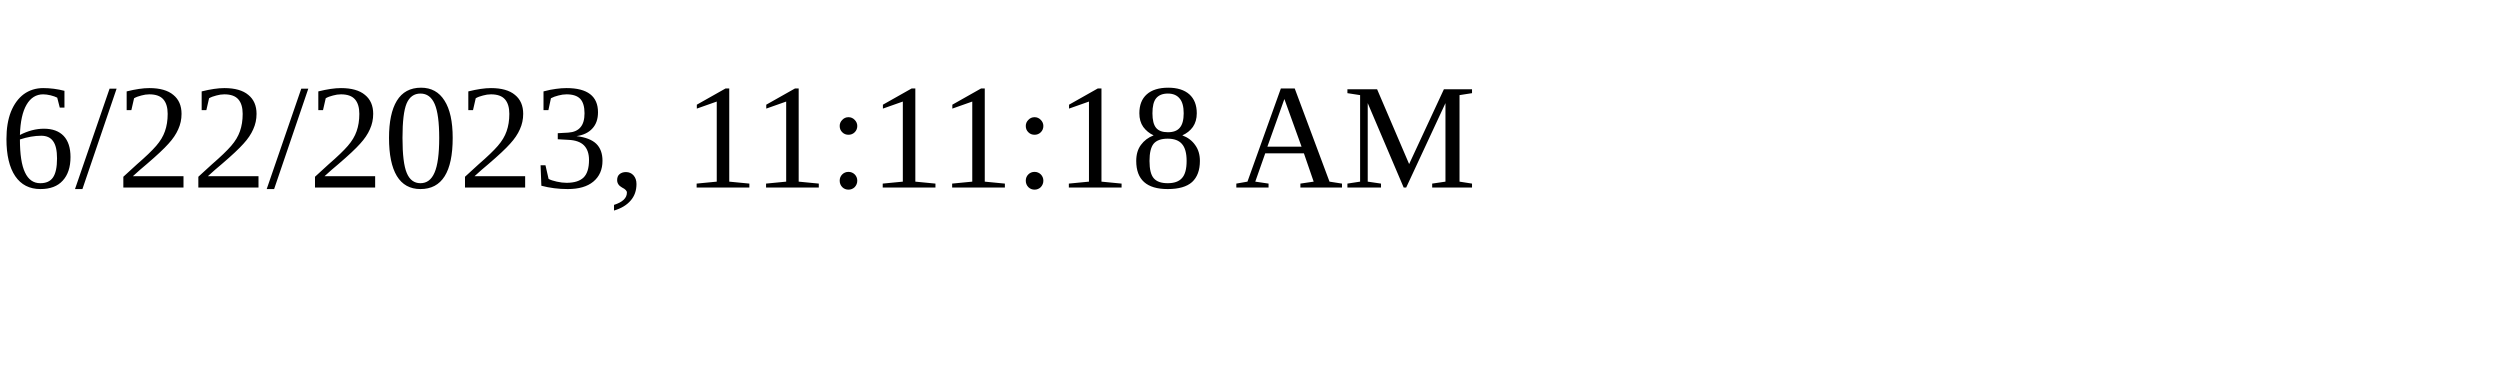
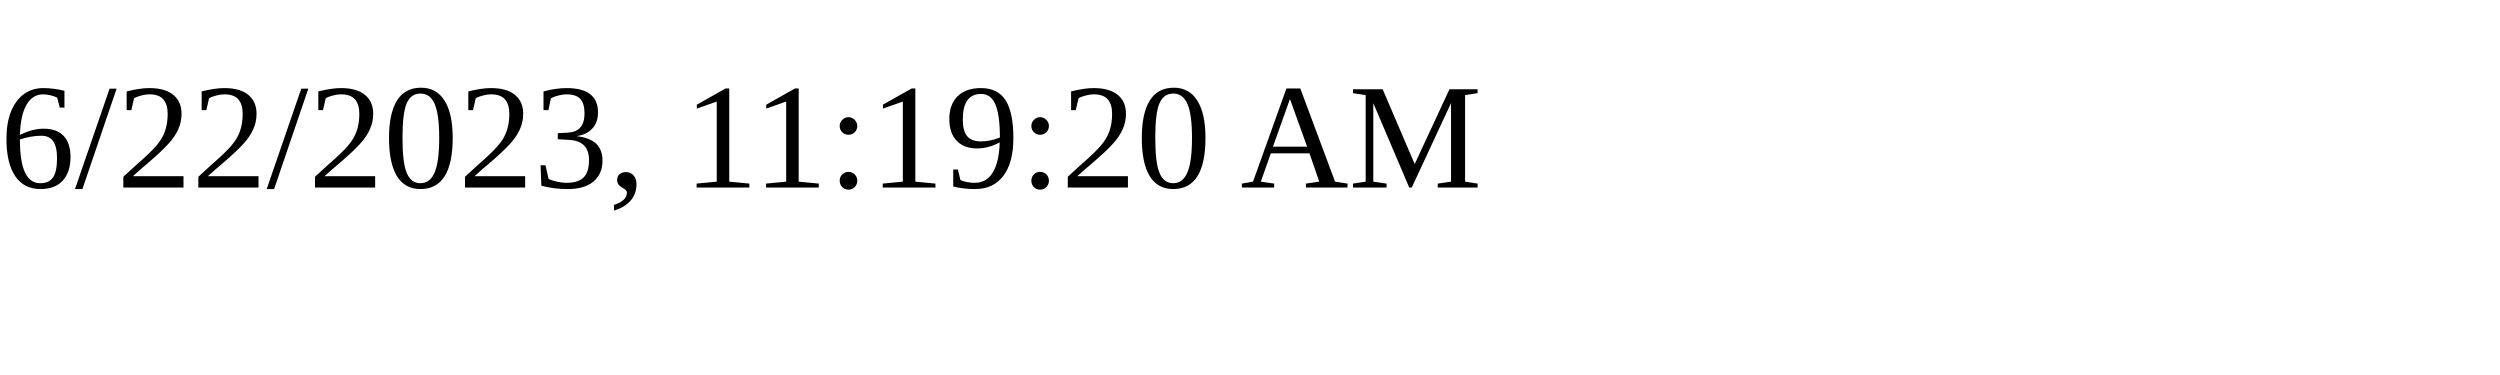
<svg xmlns="http://www.w3.org/2000/svg" height="30" width="200">
-   <text x="0" y="15">6/22/2023, 11:11:18 AM</text>
+   <text x="0" y="15">6/22/2023, 11:19:20 AM</text>
</svg>
